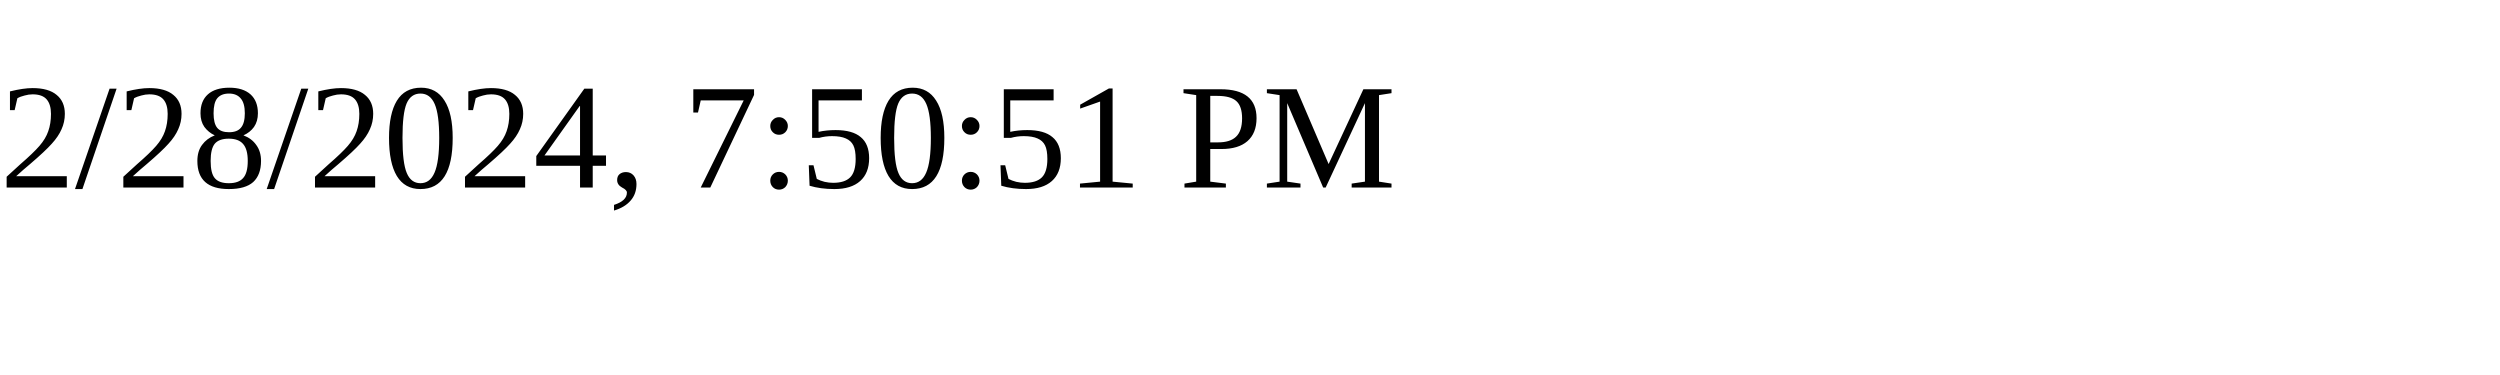
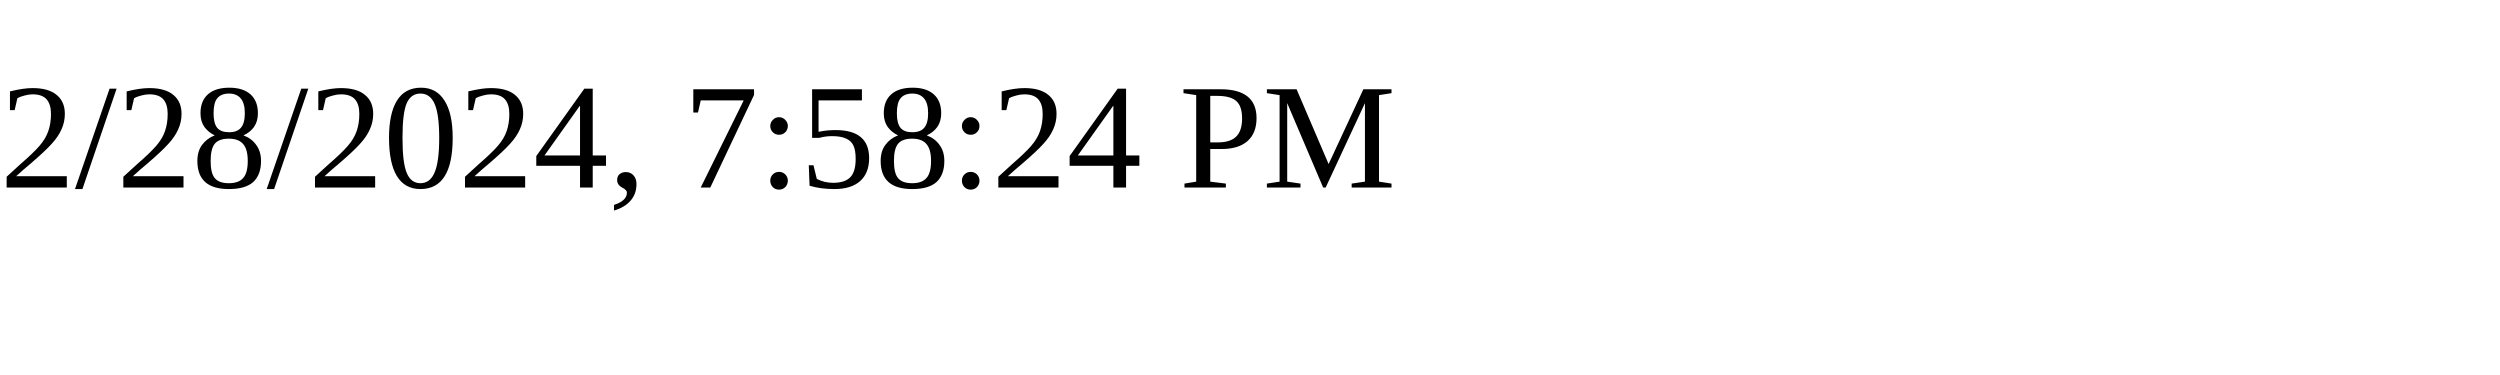
<svg xmlns="http://www.w3.org/2000/svg" height="30" width="200">
-   <text x="0" y="15">2/28/2024, 7:50:51 PM</text>
+   <text x="0" y="15">2/28/2024, 7:58:24 PM</text>
</svg>
